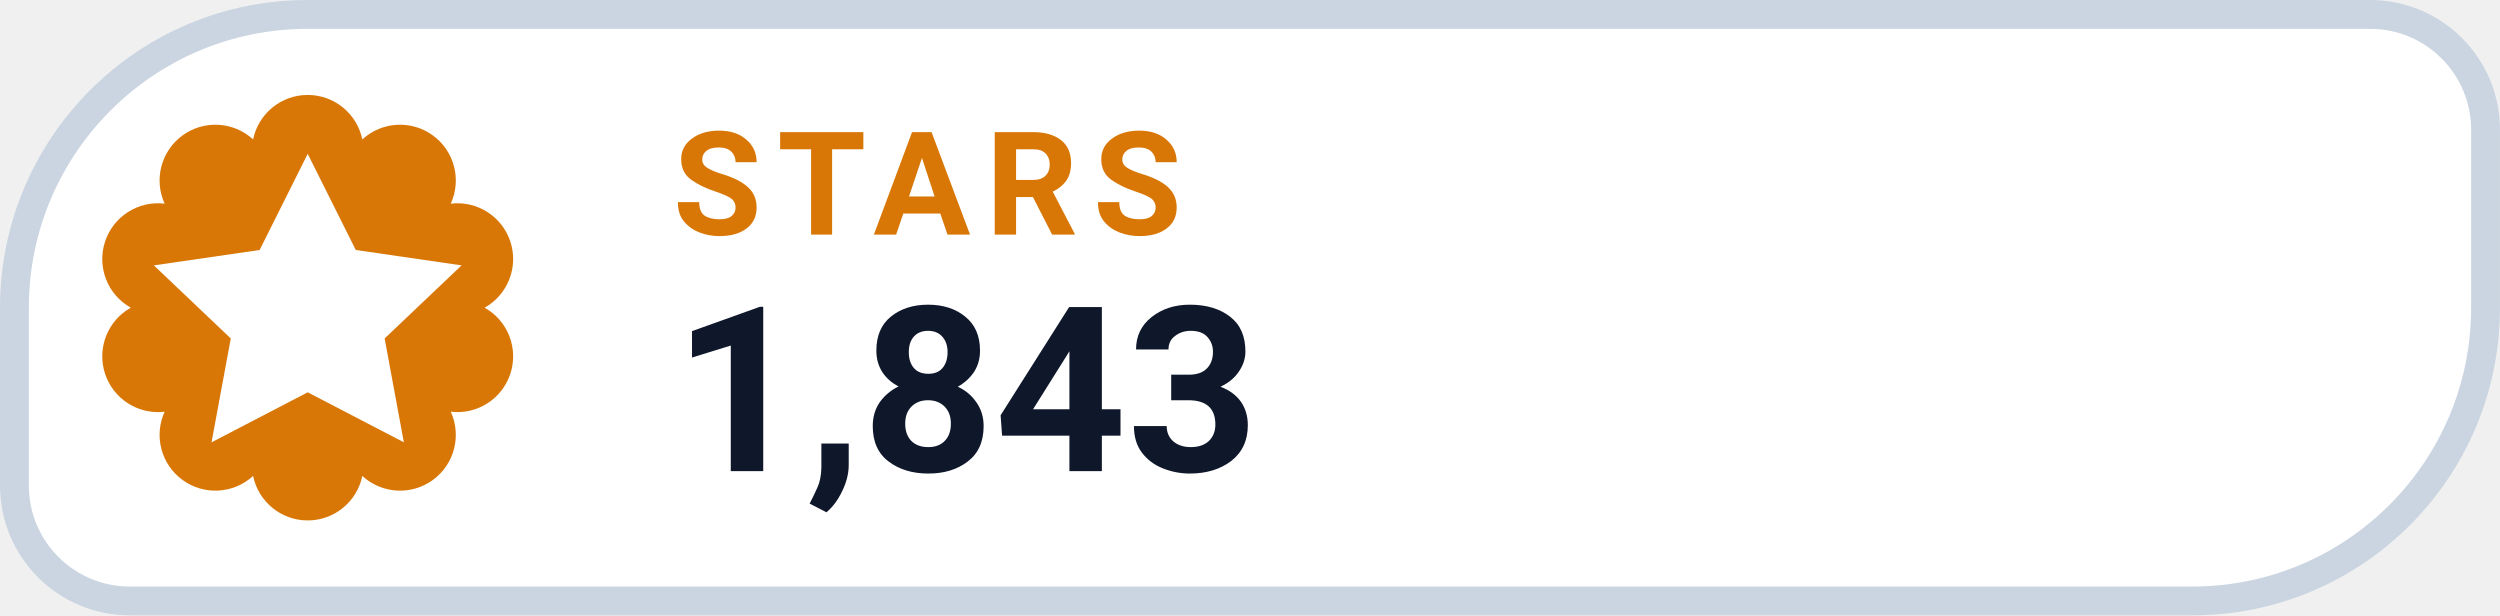
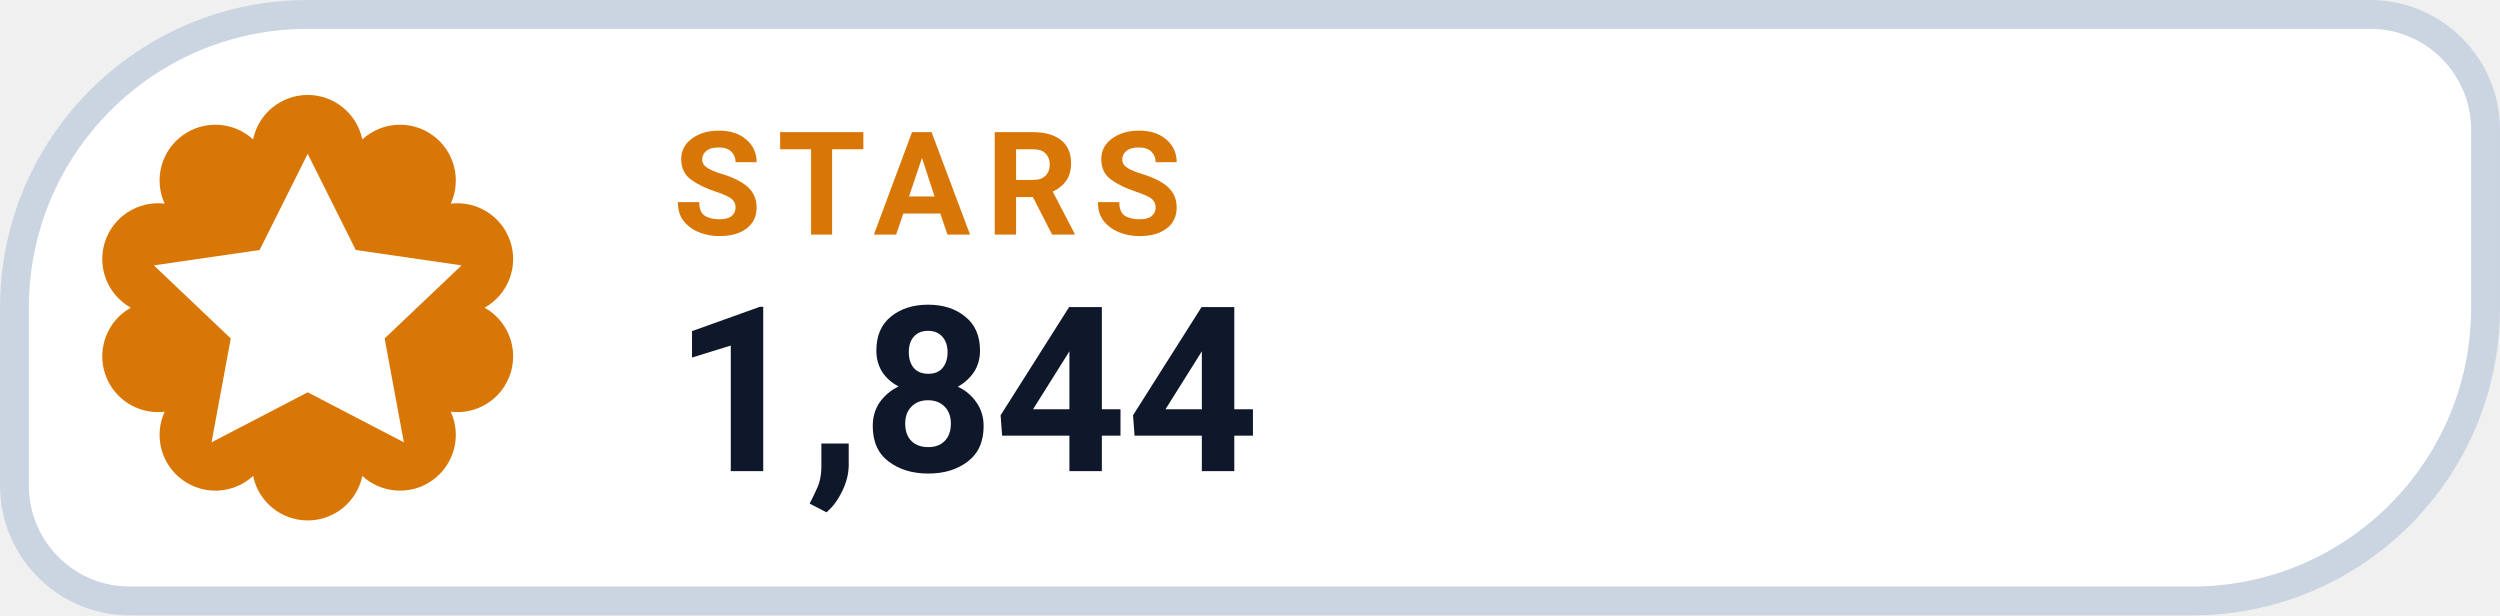
- <svg xmlns="http://www.w3.org/2000/svg" width="126" height="31.015" viewBox="0 0 130 32" role="img" aria-label="STARS 1,843">
+ <svg xmlns="http://www.w3.org/2000/svg" width="126" height="31.015" viewBox="0 0 130 32" role="img" aria-label="STARS 1,844">
  <path d="M 16.00 0.75 H 123.25 A 6.00 6.00 0 0 1 129.25 6.75 V 16.00 A 15.25 15.25 0 0 1 114.00 31.25 H 6.75 A 6.00 6.00 0 0 1 0.75 25.25 V 16.00 A 15.25 15.25 0 0 1 16.00 0.75 Z" fill="#FFFFFF" stroke="#CBD5E1" stroke-width="1.5" />
  <path d="M 13.16 7.25 A 2.90 2.90 0 0 1 18.84 7.25 A 2.90 2.90 0 0 1 23.44 10.59 A 2.90 2.90 0 0 1 25.20 16.00 A 2.90 2.90 0 0 1 23.44 21.41 A 2.90 2.90 0 0 1 18.84 24.75 A 2.90 2.90 0 0 1 13.16 24.75 A 2.90 2.90 0 0 1 8.56 21.41 A 2.90 2.90 0 0 1 6.80 16.00 A 2.90 2.90 0 0 1 8.56 10.59 A 2.90 2.90 0 0 1 13.16 7.25 Z" fill="#D97706" />
  <g transform="translate(16 16)" style="color:#FFFFFF;">
    <path d="M0 -8 l2.5 5 5.5 .8 -4 3.8 1 5.4 -5 -2.6 -5 2.6 1 -5.4 -4 -3.8 5.5 -.8 Z" fill="currentColor" />
  </g>
  <text x="35" y="12.2" fill="#D97706" font-family="-apple-system,BlinkMacSystemFont,'Segoe UI',Roboto,Helvetica,Arial,sans-serif" font-size="7.5" font-weight="700" letter-spacing=".8">STARS</text>
-   <text x="35" y="24.5" fill="#0F172A" font-family="-apple-system,BlinkMacSystemFont,'Segoe UI',Roboto,Helvetica,Arial,sans-serif" font-size="12" font-weight="750">1,843</text>
+   <text x="35" y="24.5" fill="#0F172A" font-family="-apple-system,BlinkMacSystemFont,'Segoe UI',Roboto,Helvetica,Arial,sans-serif" font-size="12" font-weight="750">1,844</text>
</svg>
